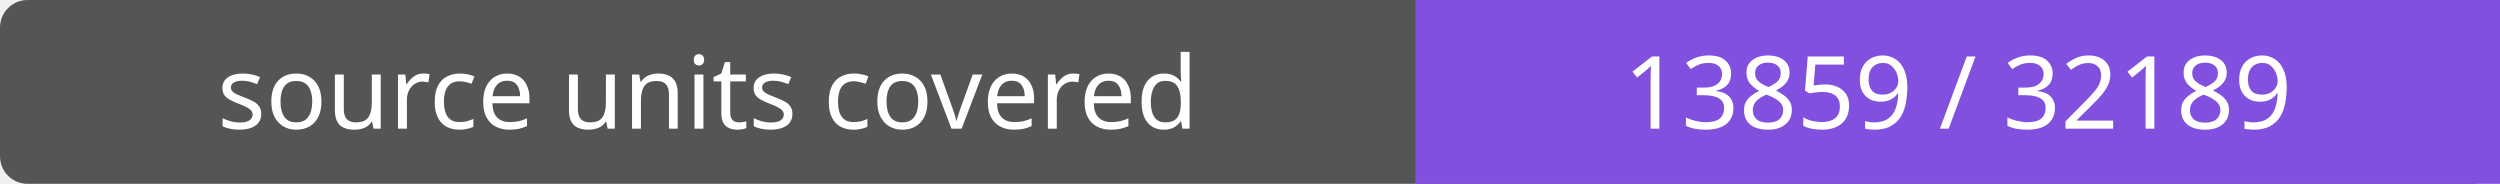
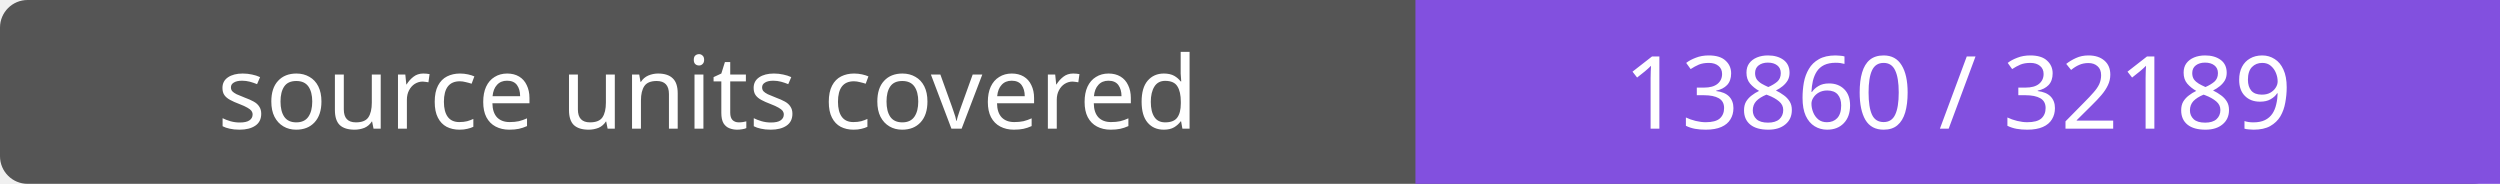
- <svg xmlns="http://www.w3.org/2000/svg" width="272" height="20" role="img" aria-label="source units covered: 13859 / 32189">
+ <svg xmlns="http://www.w3.org/2000/svg" width="272" height="20" role="img" aria-label="source units covered: 13860 / 32189">
  <rect width="272" height="20" rx="3" fill="#555" />
  <path fill="#8250df" d="M154 0h118v20H154z" />
  <g fill="#fff" text-anchor="middle" font-family="Verdana,sans-serif" font-size="11">
    <text x="77.0" y="14">source units covered</text>
-     <text x="213.0" y="14">13859 / 32189</text>
+     <text x="213.0" y="14">13860 / 32189</text>
  </g>
</svg>
